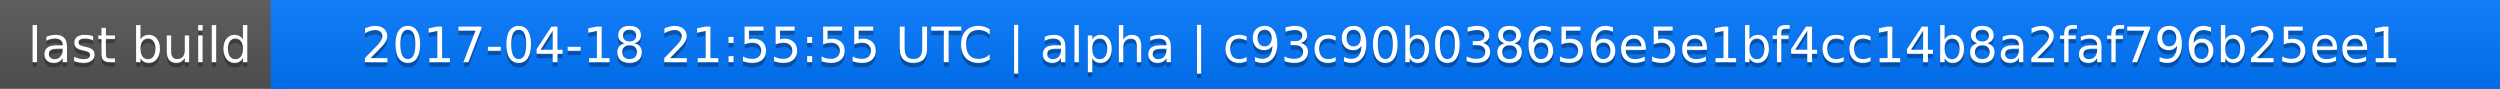
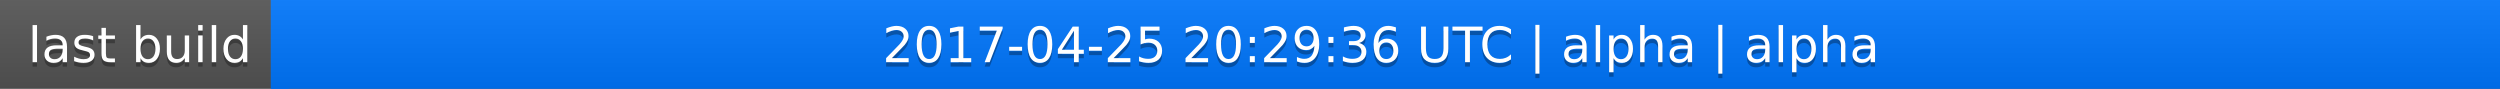
<svg xmlns="http://www.w3.org/2000/svg" width="563" height="20">
  <linearGradient id="a" x2="0" y2="100%">
    <stop offset="0" stop-color="#bbb" stop-opacity=".1" />
    <stop offset="1" stop-opacity=".1" />
  </linearGradient>
  <rect rx="0" width="563" height="20" fill="#555" />
  <rect rx="0" x="61" width="502" height="20" fill="#07f" />
  <path fill="#07f" d="M61 0h4v20h-4z" />
  <rect rx="0" width="563" height="20" fill="url(#a)" />
  <g fill="#fff" text-anchor="middle" font-family="DejaVu Sans,Verdana,Geneva,sans-serif" font-size="11">
    <text x="31.5" y="15" fill="#010101" fill-opacity=".3">last build</text>
    <text x="31.5" y="14">last build</text>
-     <text x="311" y="15" fill="#010101" fill-opacity=".3">2017-04-18 21:55:55 UTC | alpha | c93c90b038656e5e1bf4cc14b8a2faf796b25ee1</text>
-     <text x="311" y="14">2017-04-18 21:55:55 UTC | alpha | c93c90b038656e5e1bf4cc14b8a2faf796b25ee1</text>
+     <text x="311" y="15" fill="#010101" fill-opacity=".3">2017-04-25 20:29:36 UTC | alpha | alpha</text>
+     <text x="311" y="14">2017-04-25 20:29:36 UTC | alpha | alpha</text>
  </g>
</svg>
